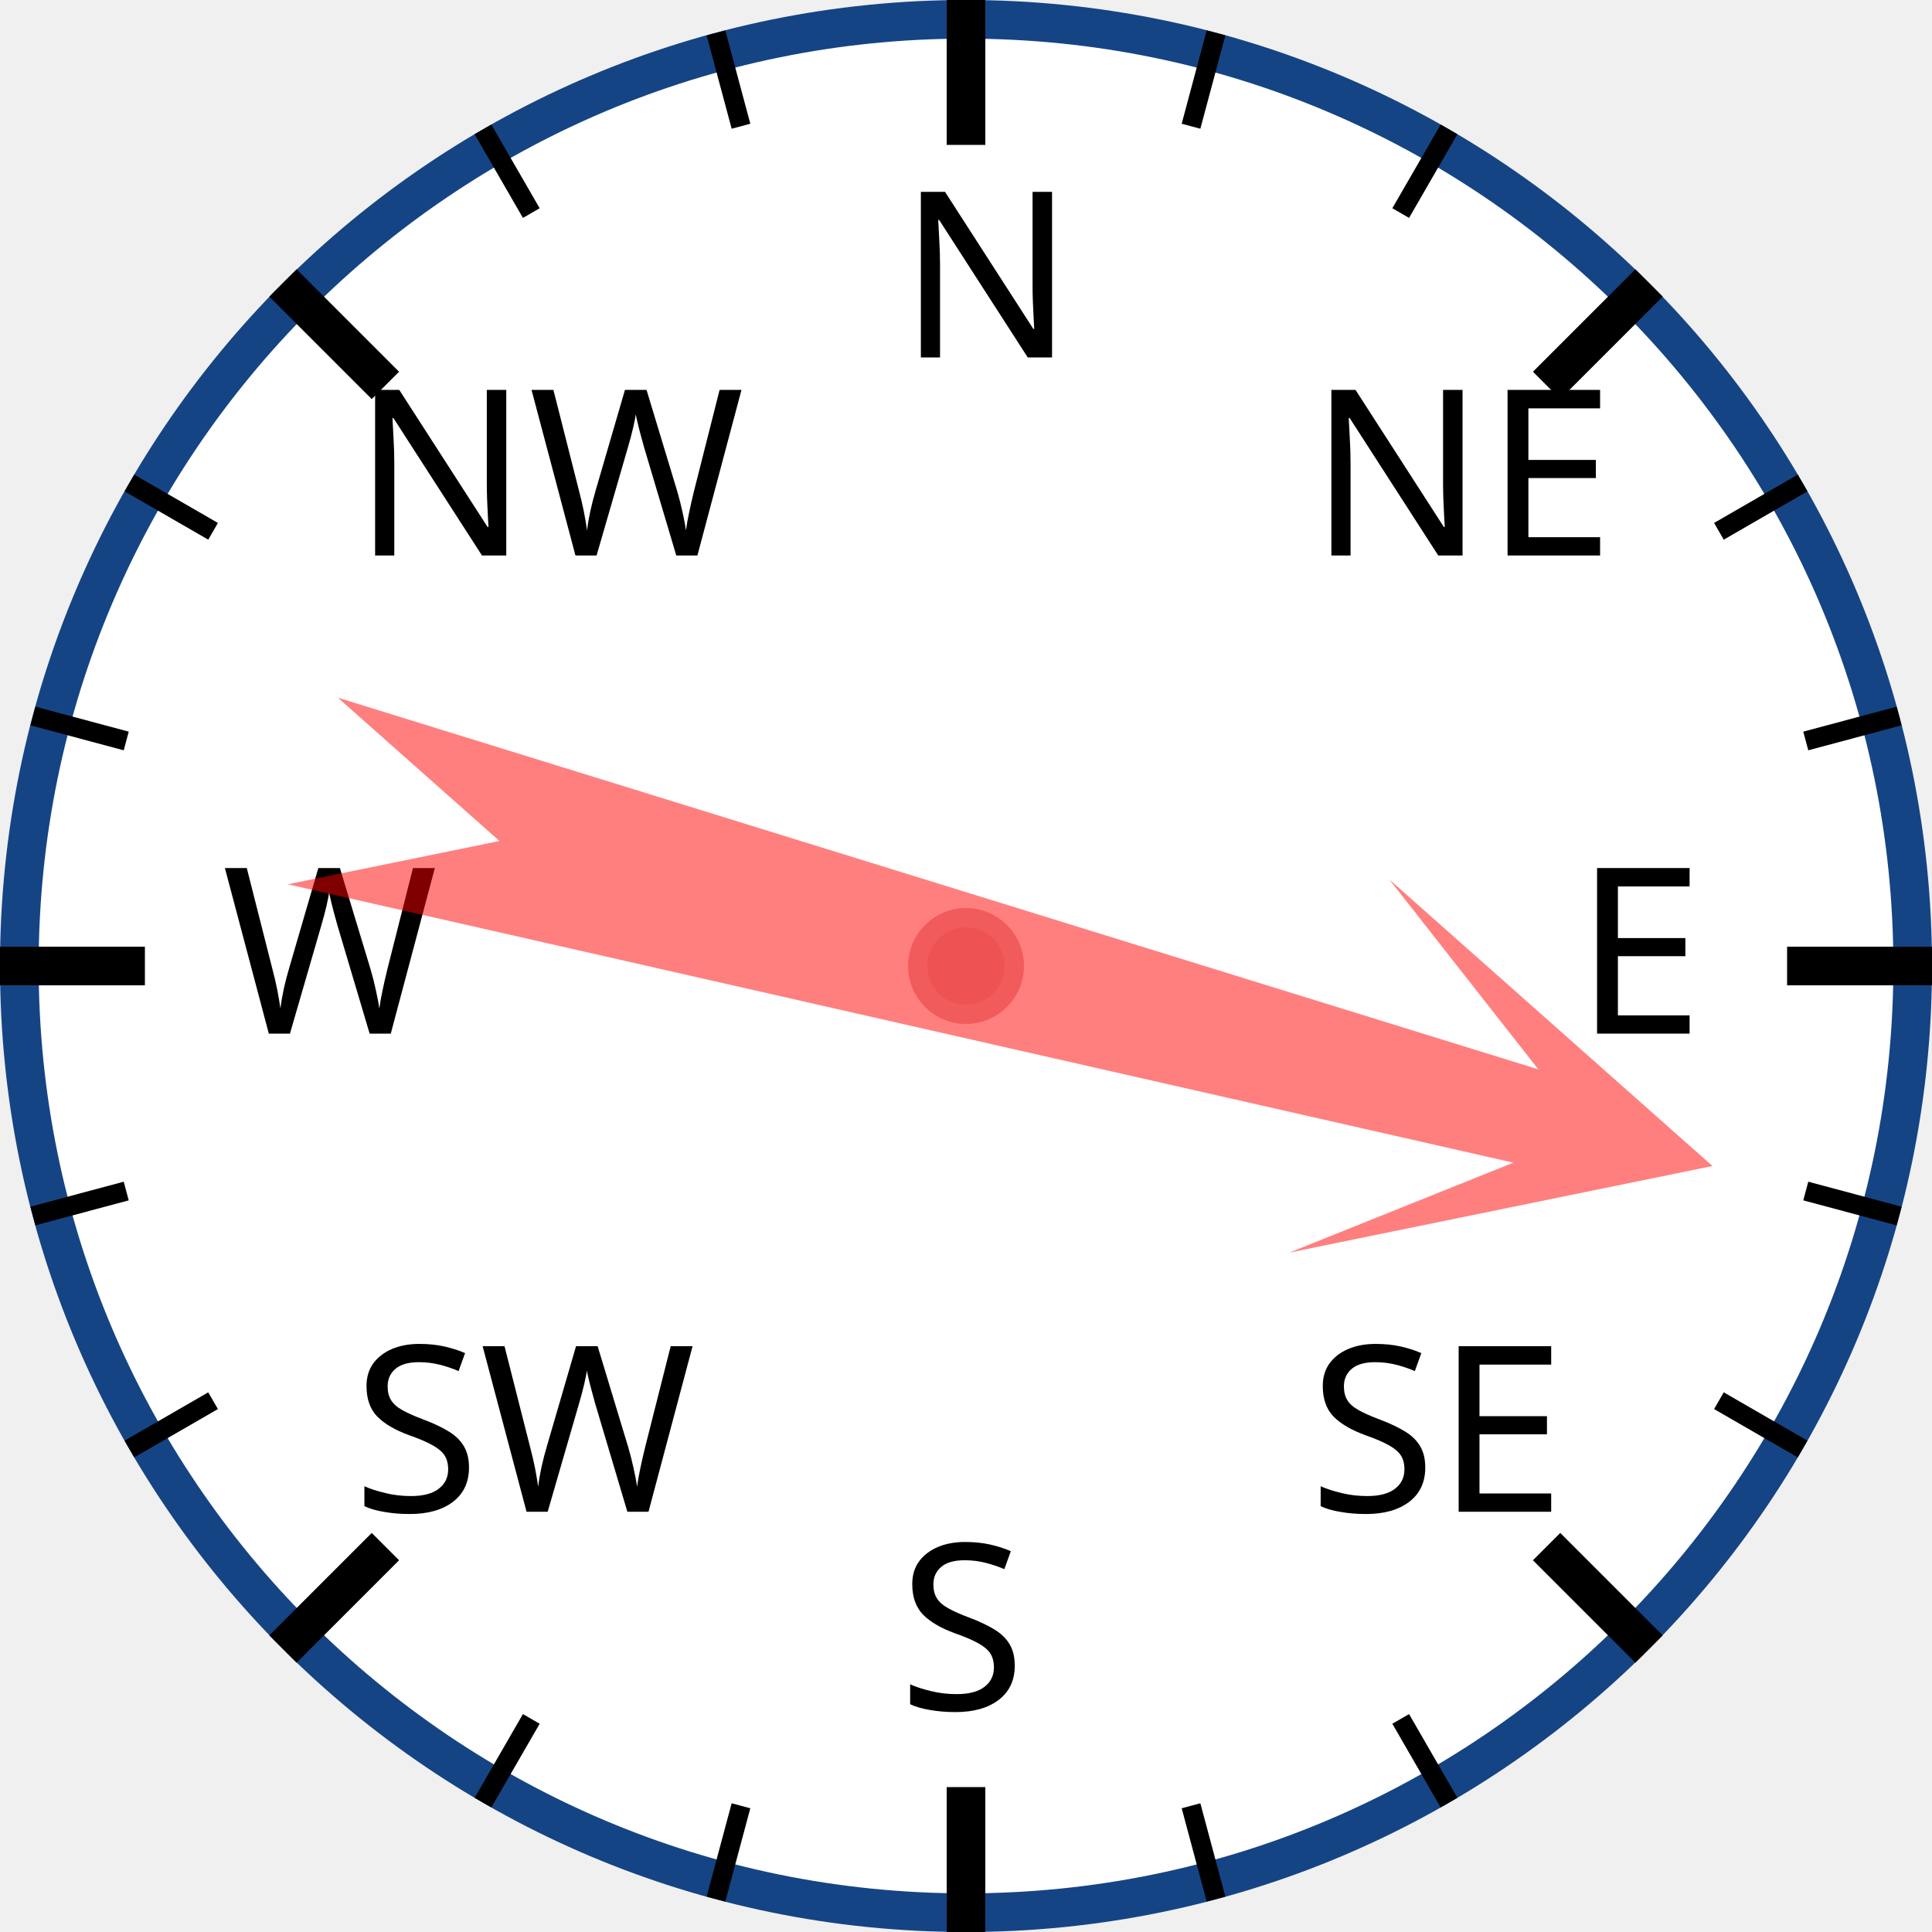
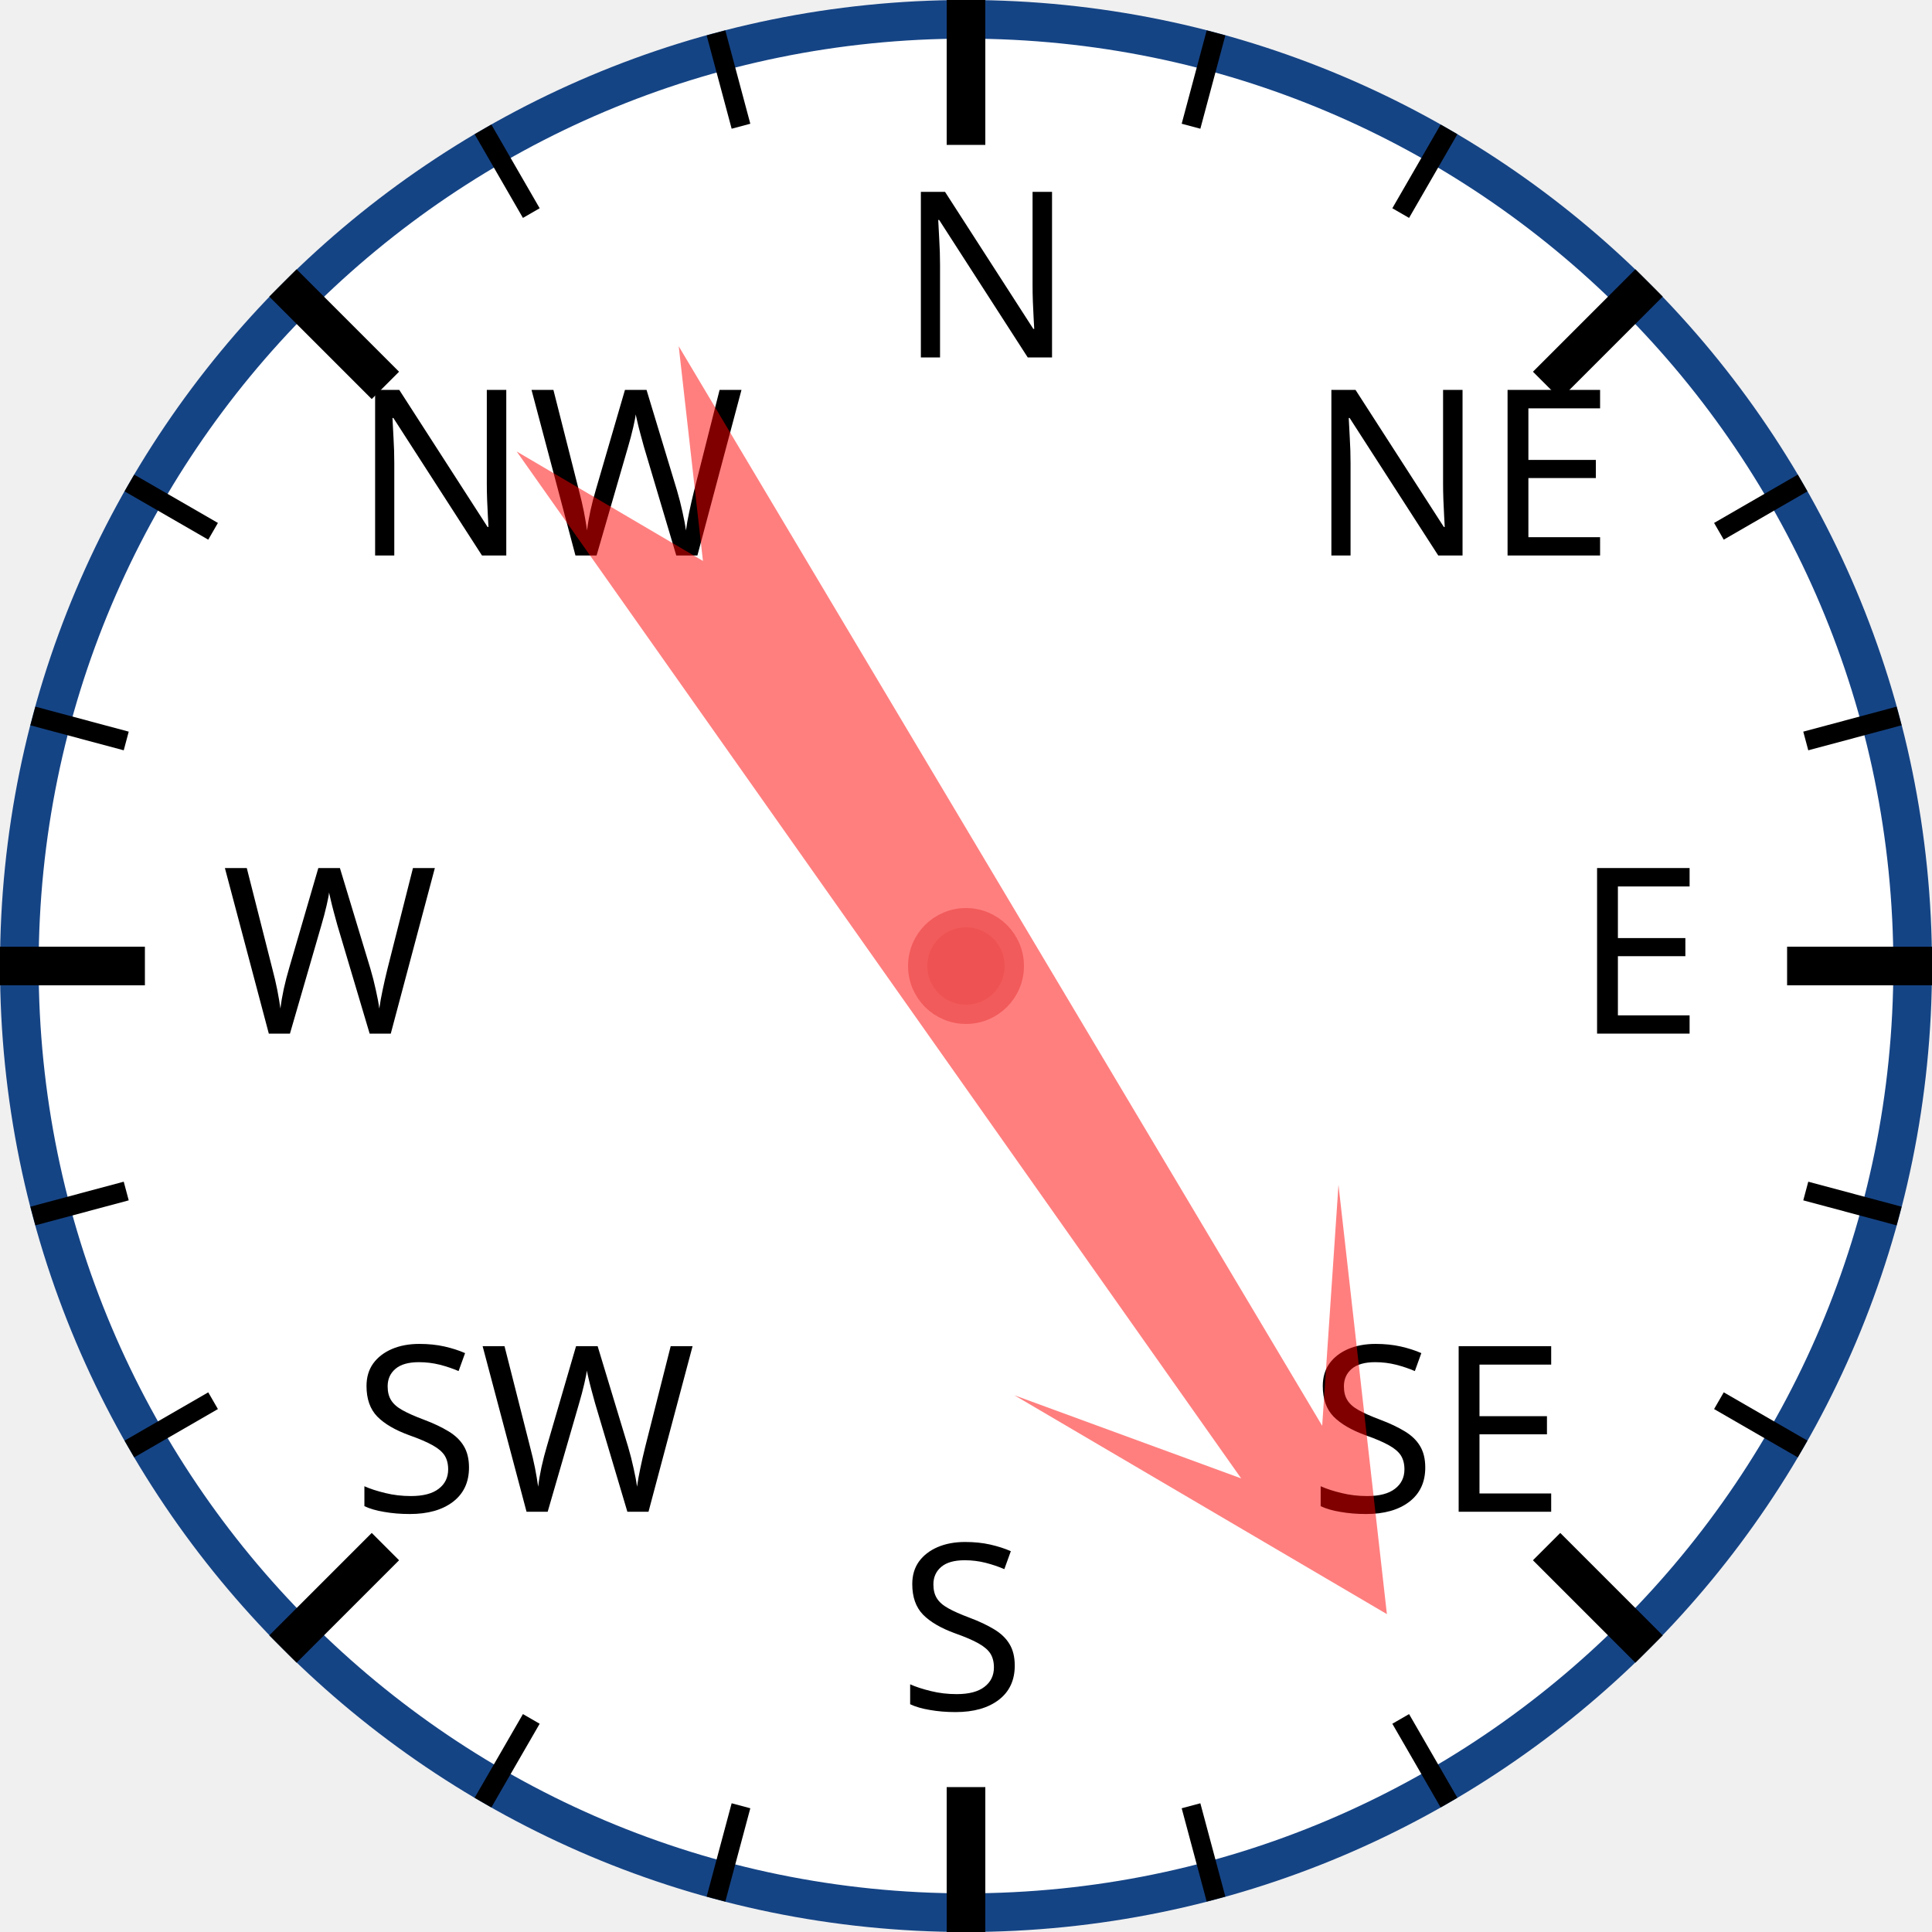
<svg xmlns="http://www.w3.org/2000/svg" width="120px" height="120px" viewBox="0 0 200 200">
  <circle cx="100" cy="100" r="98" style="fill: white; stroke: #154485; stroke-width: 4;" />
  <text x="93.0" y="37.0" style="font-family: sans-serif; font-size: 18pt;">N</text>
  <line x1="100.0" y1="0.0" x2="100.0" y2="15.0" style="stroke: black; stroke-width: 4;" />
  <line x1="74.118" y1="3.407" x2="76.706" y2="13.067" style="stroke: black; stroke-width: 2;" />
  <line x1="50" y1="13.397" x2="55" y2="22.058" style="stroke: black; stroke-width: 2;" />
  <text x="36.503" y="57.503" style="font-family: sans-serif; font-size: 18pt;">NW</text>
  <line x1="29.289" y1="29.289" x2="39.896" y2="39.896" style="stroke: black; stroke-width: 4;" />
  <line x1="13.397" y1="50" x2="22.058" y2="55" style="stroke: black; stroke-width: 2;" />
  <line x1="3.407" y1="74.118" x2="13.067" y2="76.706" style="stroke: black; stroke-width: 2;" />
  <text x="23.0" y="107.0" style="font-family: sans-serif; font-size: 18pt;">W</text>
  <line x1="0.0" y1="100.0" x2="15.0" y2="100.0" style="stroke: black; stroke-width: 4;" />
  <line x1="3.407" y1="125.882" x2="13.067" y2="123.294" style="stroke: black; stroke-width: 2;" />
  <line x1="13.397" y1="150" x2="22.058" y2="145" style="stroke: black; stroke-width: 2;" />
  <text x="36.503" y="156.497" style="font-family: sans-serif; font-size: 18pt;">SW</text>
  <line x1="29.289" y1="170.711" x2="39.896" y2="160.104" style="stroke: black; stroke-width: 4;" />
  <line x1="50" y1="186.603" x2="55" y2="177.942" style="stroke: black; stroke-width: 2;" />
  <line x1="74.118" y1="196.593" x2="76.706" y2="186.933" style="stroke: black; stroke-width: 2;" />
  <text x="93" y="177.0" style="font-family: sans-serif; font-size: 18pt;">S</text>
  <line x1="100" y1="200.0" x2="100" y2="185.0" style="stroke: black; stroke-width: 4;" />
  <line x1="125.882" y1="196.593" x2="123.294" y2="186.933" style="stroke: black; stroke-width: 2;" />
  <line x1="150.0" y1="186.603" x2="145.0" y2="177.942" style="stroke: black; stroke-width: 2;" />
  <text x="135.497" y="156.497" style="font-family: sans-serif; font-size: 18pt;">SE</text>
  <line x1="170.711" y1="170.711" x2="160.104" y2="160.104" style="stroke: black; stroke-width: 4;" />
  <line x1="186.603" y1="150" x2="177.942" y2="145" style="stroke: black; stroke-width: 2;" />
  <line x1="196.593" y1="125.882" x2="186.933" y2="123.294" style="stroke: black; stroke-width: 2;" />
  <text x="163.0" y="107" style="font-family: sans-serif; font-size: 18pt;">E</text>
  <line x1="200.0" y1="100" x2="185.0" y2="100" style="stroke: black; stroke-width: 4;" />
  <line x1="196.593" y1="74.118" x2="186.933" y2="76.706" style="stroke: black; stroke-width: 2;" />
  <line x1="186.603" y1="50" x2="177.942" y2="55" style="stroke: black; stroke-width: 2;" />
  <text x="135.497" y="57.503" style="font-family: sans-serif; font-size: 18pt;">NE</text>
  <line x1="170.711" y1="29.289" x2="160.104" y2="39.896" style="stroke: black; stroke-width: 4;" />
  <line x1="150" y1="13.397" x2="145" y2="22.058" style="stroke: black; stroke-width: 2;" />
  <line x1="125.882" y1="3.407" x2="123.294" y2="13.067" style="stroke: black; stroke-width: 2;" />
-   <polygon points="100 20 120 60 105 40 110 170 100 150 90 170 95 40 80 60" style="fill: red; fill-opacity: 0.5;" transform="rotate(105,100,100)" />
+   <polygon points="100 20 120 60 105 40 110 170 100 150 90 170 95 40 80 60" style="fill: red; fill-opacity: 0.5;" transform="rotate(147,100,100)" />
  <circle cx="100" cy="100" r="5" style="fill: #EE5252; stroke: #F25B5B; stroke-width: 2;" />
</svg>
